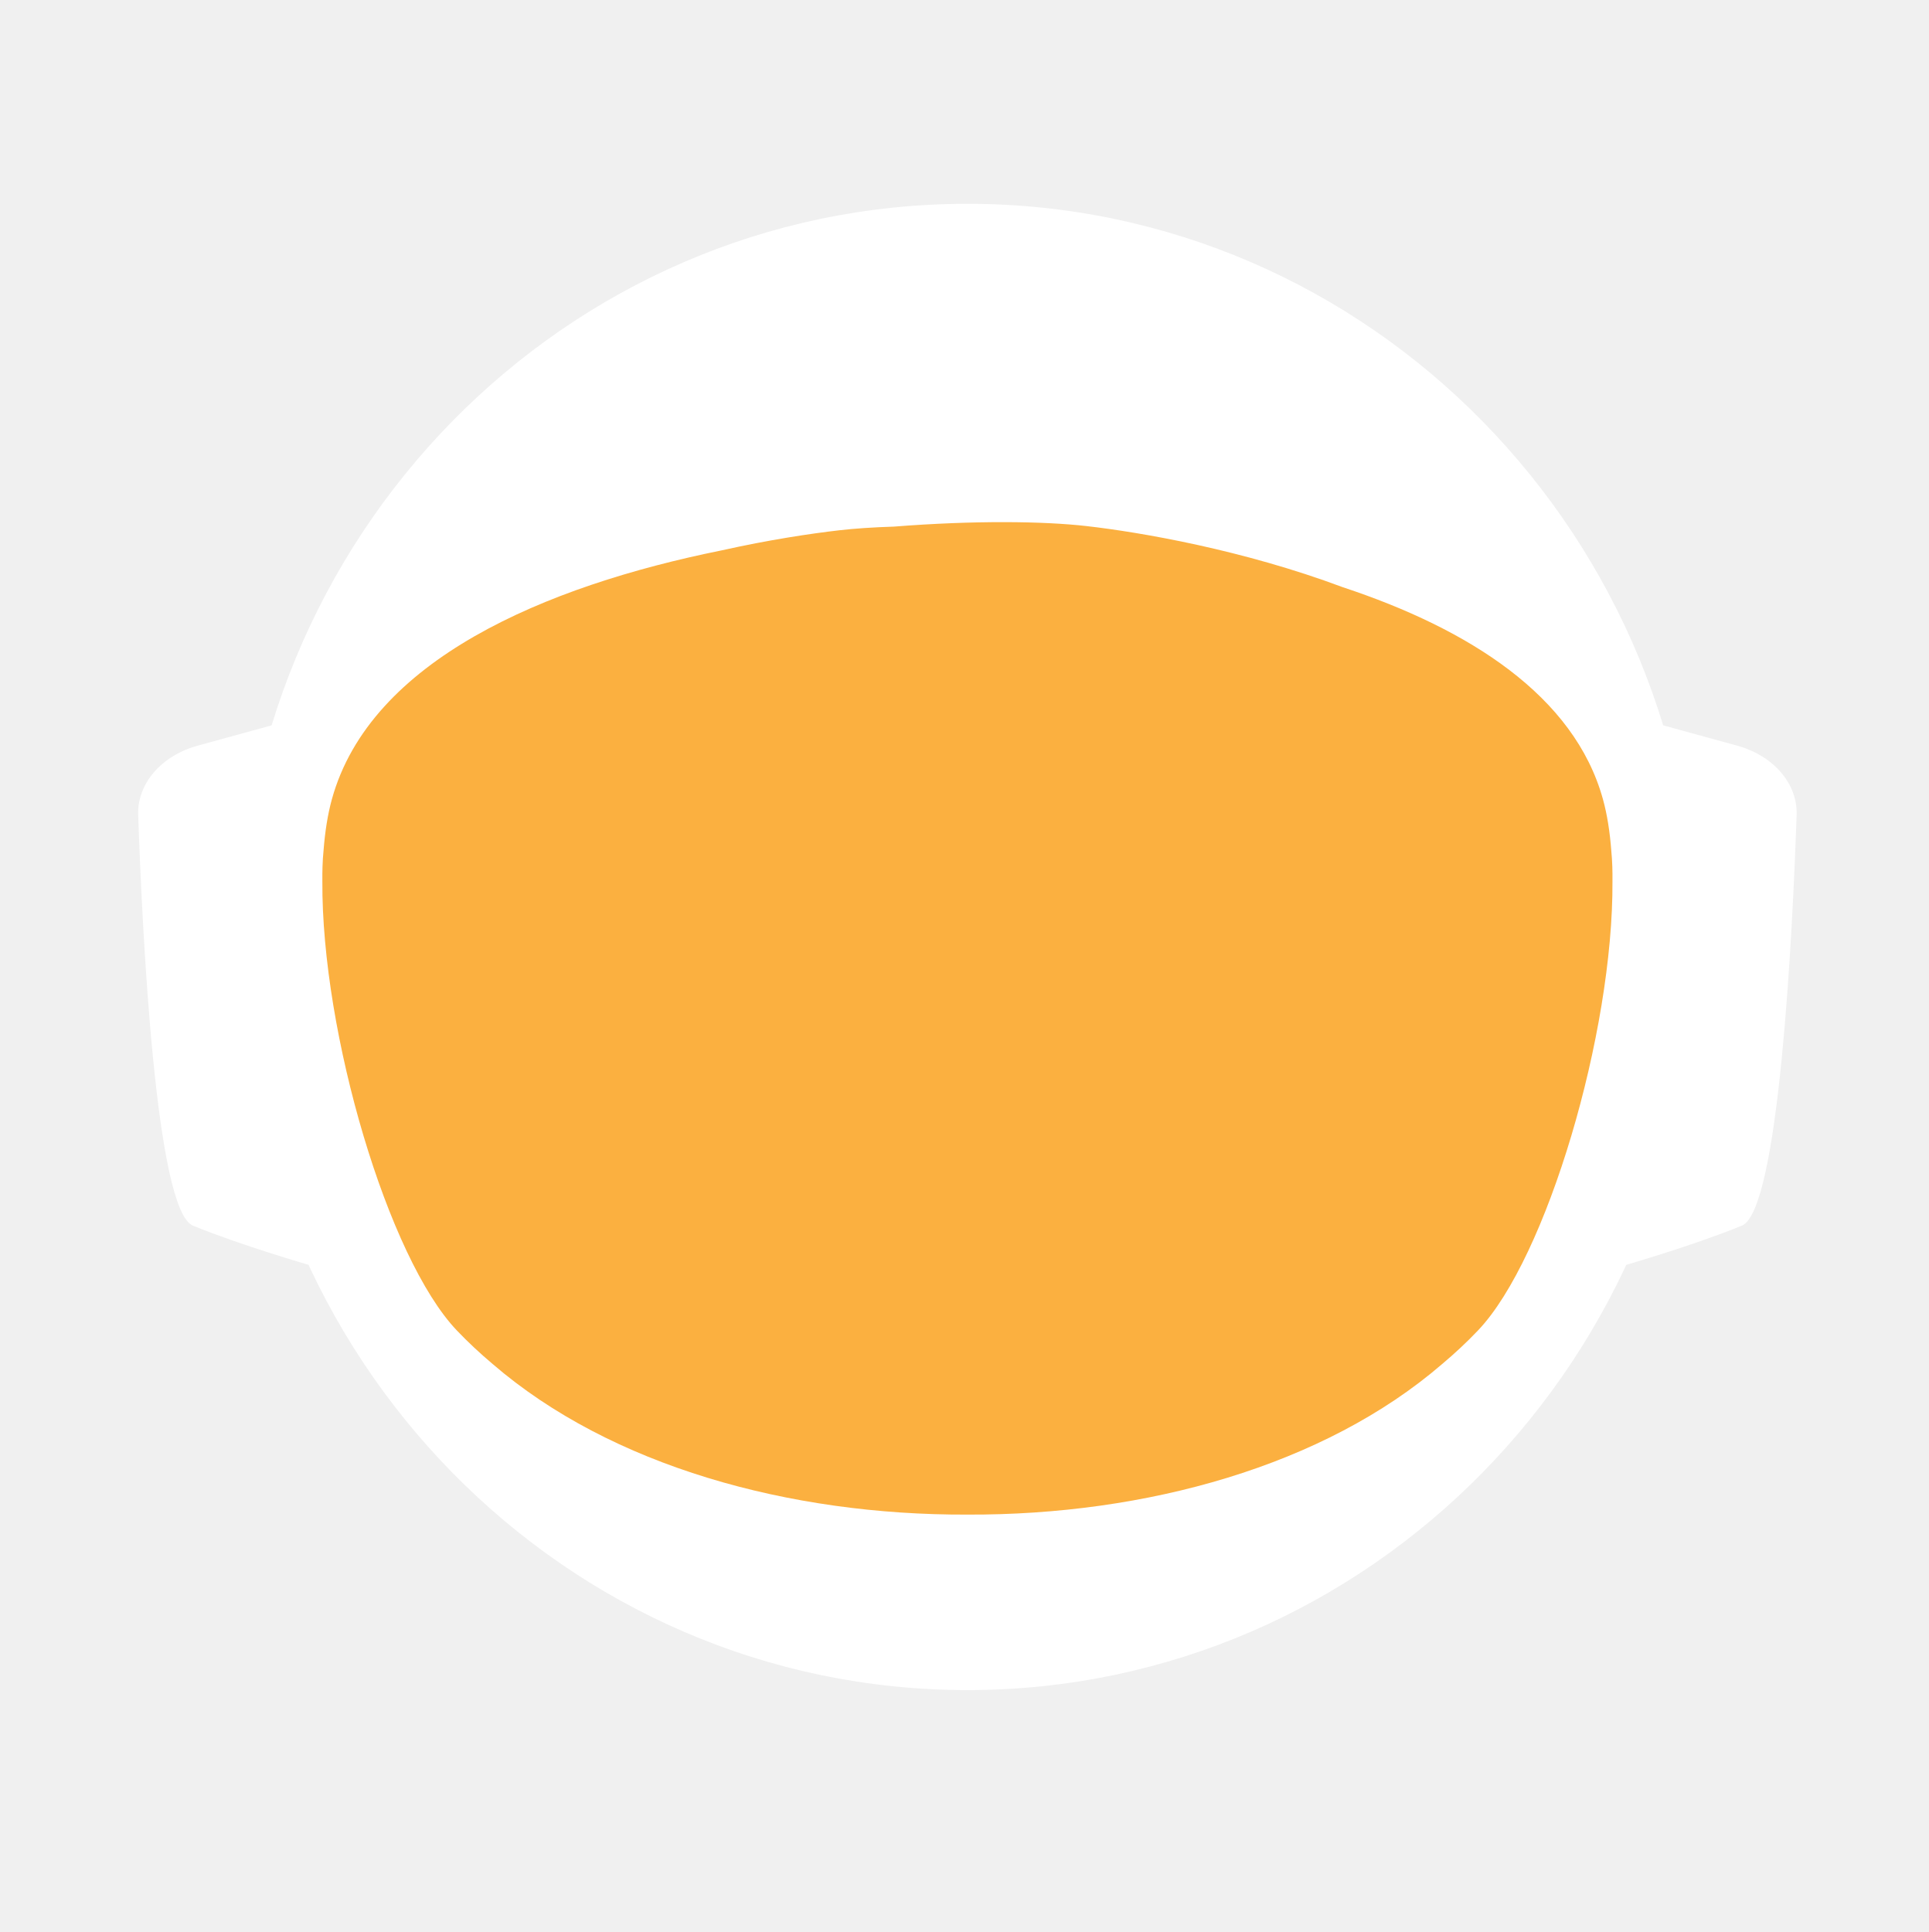
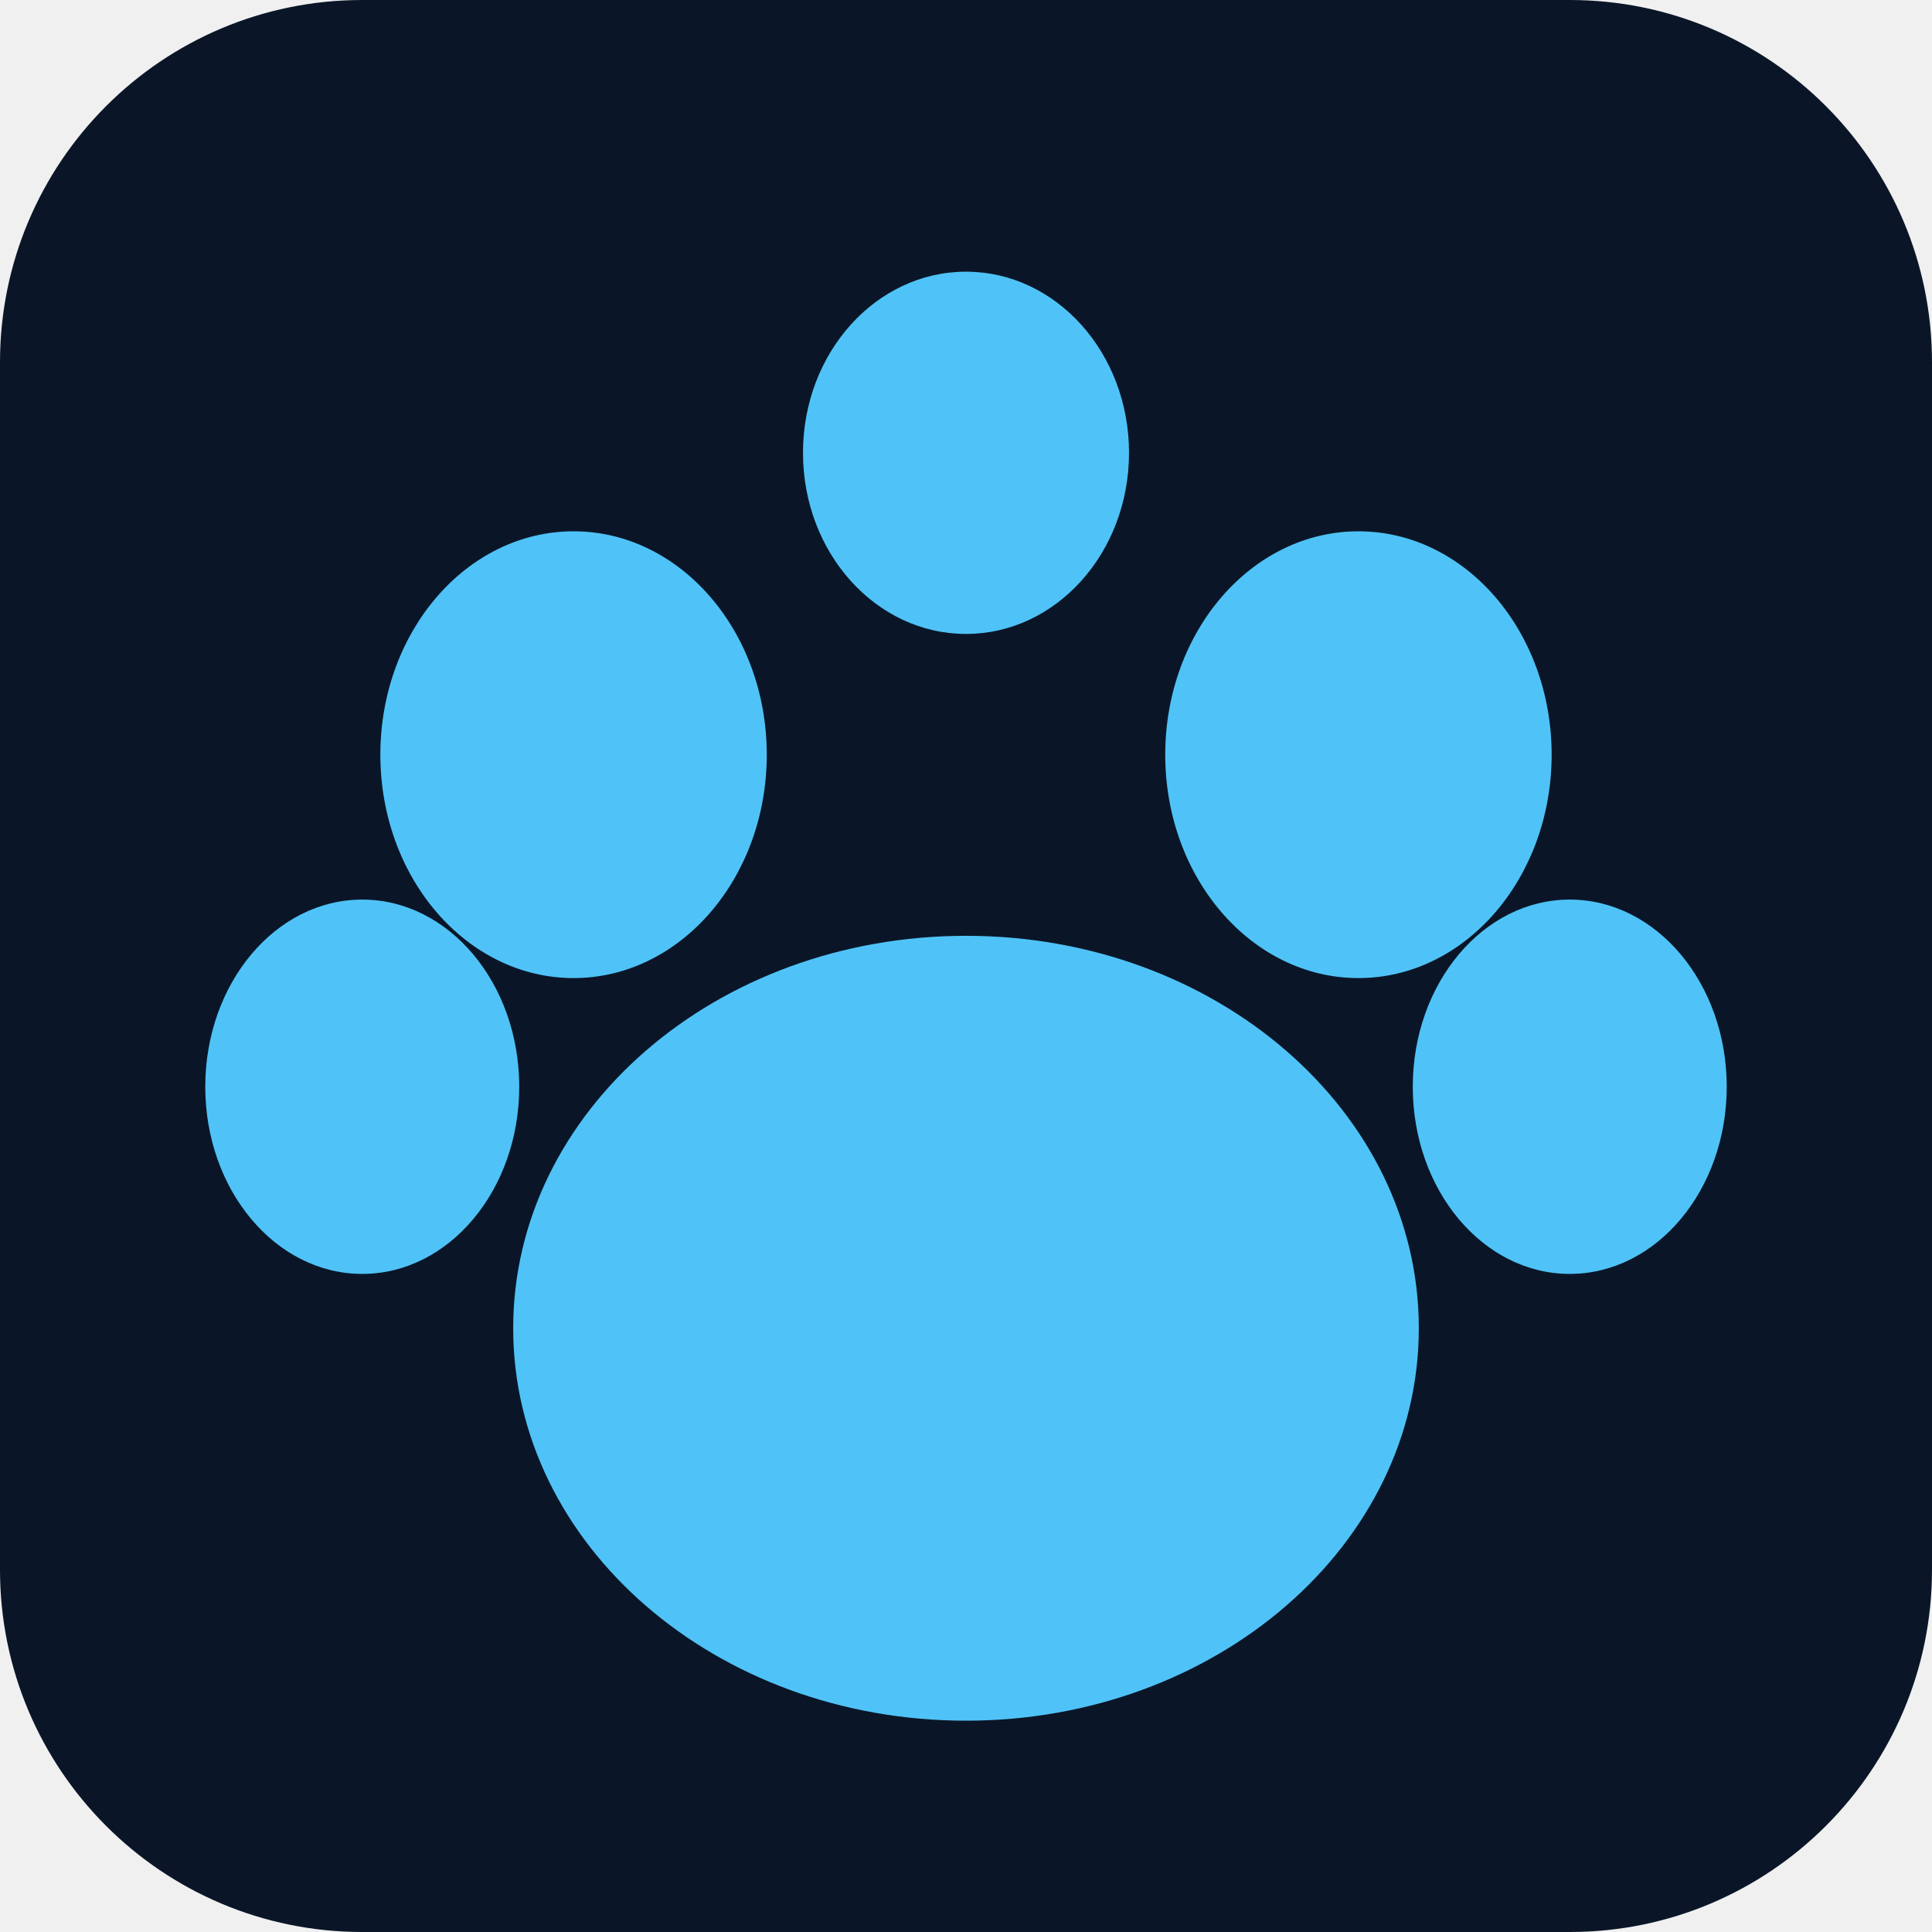
- <svg xmlns="http://www.w3.org/2000/svg" id="_Слой_2" data-name="Слой 2" viewBox="0 0 960.01 961.55">
-   <defs>
-     <style>
-             .cls-1, .cls-2 {
-             fill: #fff;
-             stroke-width: 0px;
-             }
- 
-             .cls-2 {
-             stroke-linecap: round;
-             stroke-width: 0px;
-             
-             }
- 
-             .cls-2, .cls-3 {
-             stroke: #fff;
-             stroke-width: 10px;
-             stroke-miterlimit: 10;
-             }
- 
-             .cls-4 {
-             fill: transparent;
-             stroke: #fff;
-             stroke-width: 0px;
-             }
- 
-             .cls-3 {
-             fill: #FBB040;
- 
-             stroke-width: 0px;
-             }
-         </style>
-     <linearGradient id="animated_gradient" x1="0%" y1="0%" x2="100%" y2="100%" gradientUnits="userSpaceOnUse">
-       <stop offset="100%" stop-color="#427fc1">
-         <animate attributeName="stop-color" values="#427fc1;#00bcd4;#8bc34a;#ffc107;#3f51b5;#9e9e9e;#427fc1" dur="10s" repeatCount="indefinite" />
-       </stop>
-     </linearGradient>
-   </defs>
-   <g id="_Слой_6" data-name="Слой 6">
-     <g>
-       <path class="cls-4" d="M960.01,480c0,9.16-.26,18.26-.77,27.29-.01.12-.02.25-.02.38-.04.67-.08,1.35-.13,2.03-.05.94-.11,1.88-.18,2.82-.05.88-.12,1.76-.18,2.64-.19,2.82-.42,5.62-.68,8.42-.29,3.3-.62,6.59-.99,9.87-.11,1.07-.23,2.14-.37,3.2-.34,2.96-.71,5.92-1.12,8.86-.39,2.88-.8,5.75-1.26,8.61-.12.78-.24,1.56-.37,2.34-.21,1.35-.44,2.69-.66,4.04-.45,2.69-.92,5.37-1.43,8.04-.44,2.38-.9,4.75-1.39,7.11-.01.08-.03.15-.04.23-.16.8-.33,1.6-.49,2.4-.17.8-.34,1.6-.51,2.39-.01.05-.02.1-.03.15-.63,2.94-1.27,5.87-1.96,8.79-.73,3.15-1.51,6.28-2.31,9.4-.28,1.12-.57,2.23-.86,3.34-.19.75-.39,1.51-.6,2.26-.2.75-.41,1.49-.61,2.24-.18.65-.36,1.31-.54,1.97-.18.65-.36,1.3-.55,1.96-.02.09-.05.18-.07.26-.44,1.58-.9,3.15-1.37,4.72,0,.01,0,.02,0,.03l-.66,2.22c-.22.74-.44,1.48-.67,2.22-.5,1.66-1.01,3.31-1.54,4.96-.24.75-.48,1.49-.72,2.24-.18.55-.35,1.09-.53,1.64-.48,1.46-.96,2.93-1.45,4.39-.49,1.46-.99,2.92-1.5,4.38-.51,1.45-1.02,2.91-1.54,4.35-.52,1.45-1.05,2.89-1.58,4.33-.53,1.45-1.07,2.88-1.61,4.31h-.01c-1.09,2.88-2.21,5.74-3.36,8.58-.58,1.42-1.16,2.83-1.74,4.24-.12.3-.25.58-.37.88-.36.87-.73,1.73-1.09,2.6-.11.25-.21.51-.32.76-.35.83-.71,1.65-1.07,2.47-.25.59-.5,1.17-.75,1.76-.61,1.4-1.23,2.79-1.86,4.18-.26.58-.53,1.17-.79,1.76-.49,1.11-1,2.22-1.52,3.32-.5,1.08-1.01,2.16-1.52,3.24-.05.1-.1.2-.14.3-1.27,2.7-2.57,5.38-3.89,8.04-.04.07-.07.14-.1.21-.12.24-.24.48-.36.72-.93,1.87-1.87,3.73-2.83,5.58-.26.51-.52,1.01-.78,1.52-.07.13-.14.26-.2.39-1.29,2.48-2.61,4.95-3.94,7.4-.05.09-.1.18-.14.27-.23.41-.46.83-.68,1.24-1.13,2.06-2.27,4.1-3.42,6.14-.12.22-.24.44-.37.65-.48.84-.96,1.68-1.45,2.51-.26.45-.52.9-.78,1.35-.38.66-.76,1.31-1.15,1.97-.38.65-.77,1.3-1.16,1.96-.77,1.3-1.55,2.6-2.34,3.89-.39.65-.78,1.3-1.18,1.94-.39.65-.79,1.29-1.2,1.94-.38.62-.77,1.23-1.16,1.85-.37.59-.73,1.19-1.11,1.78-.85,1.35-1.71,2.7-2.58,4.04-.02.03-.04.06-.06.09-.47.73-.94,1.46-1.43,2.18-.33.51-.66,1.02-1,1.53-.82,1.25-1.65,2.49-2.49,3.73-.5.75-1,1.49-1.51,2.22-.36.53-.72,1.06-1.08,1.58-.35.52-.71,1.04-1.08,1.56-1.35,1.97-2.73,3.92-4.12,5.86-7.16,10.01-14.7,19.73-22.61,29.14-2.33,2.8-4.71,5.57-7.12,8.31h0c-5.02,5.73-10.18,11.33-15.47,16.8-4.22,4.38-8.53,8.67-12.91,12.89-1.08,1.04-2.17,2.07-3.26,3.09-.8.76-1.61,1.52-2.42,2.27-2.1,1.97-4.23,3.91-6.37,5.81-1.01.92-2.04,1.83-3.07,2.74-2.05,1.81-4.12,3.6-6.21,5.38-1.04.89-2.09,1.77-3.14,2.65-2.1,1.76-4.21,3.5-6.34,5.23-1.07.86-2.14,1.71-3.21,2.57-39.01,31-82.97,56.06-130.48,73.81-.05.02-.1.04-.15.06-8.64,3.22-17.4,6.21-26.27,8.94-8.04,2.48-16.17,4.75-24.38,6.8-37.5,9.41-76.74,14.4-117.15,14.4s-79.63-4.99-117.12-14.4c-4.75-1.19-9.48-2.45-14.17-3.78-12.3-3.49-24.39-7.45-36.26-11.87-.11-.04-.22-.09-.33-.13-65.29-24.37-123.84-62.55-172.11-110.99-.83-.83-1.66-1.67-2.47-2.51-1.97-1.99-3.9-3.99-5.81-6.01-6.78-7.14-13.34-14.5-19.66-22.05-22.96-27.36-42.91-57.32-59.37-89.36-.1-.17-.19-.34-.27-.52-.69-1.36-1.38-2.72-2.06-4.08-2.3-4.6-4.53-9.25-6.69-13.94-2.15-4.69-4.24-9.42-6.25-14.19-1.31-3.12-2.59-6.26-3.84-9.41-.62-1.56-1.23-3.13-1.84-4.71-.12-.28-.23-.57-.33-.86-.55-1.43-1.09-2.87-1.62-4.31-.6-1.61-1.19-3.23-1.77-4.85-.03-.06-.05-.12-.07-.19-.56-1.58-1.12-3.17-1.67-4.75-.57-1.64-1.13-3.28-1.68-4.92h0c-1.1-3.31-2.16-6.62-3.2-9.95-2.04-6.61-3.95-13.29-5.72-20.02-.01-.04-.03-.09-.03-.13-2.64-10.06-4.96-20.24-6.95-30.55l-.06-.33c-.33-1.73-.66-3.47-.97-5.21-.32-1.75-.62-3.49-.92-5.24-.29-1.75-.58-3.5-.86-5.26-.27-1.75-.54-3.51-.8-5.27-.03-.18-.06-.35-.08-.53-.23-1.59-.45-3.18-.67-4.77-.19-1.42-.37-2.84-.55-4.27-.05-.35-.09-.69-.13-1.04-.66-5.32-1.23-10.67-1.72-16.05-.16-1.79-.31-3.58-.45-5.38-.07-.76-.12-1.52-.17-2.28-.18-2.44-.34-4.89-.49-7.34-.03-.51-.07-1.01-.09-1.51-.09-1.7-.17-3.41-.25-5.12-.24-5.44-.4-10.9-.46-16.39-.02-1.83-.03-3.66-.03-5.49,0-6.21.12-12.4.35-18.55.08-2.02.17-4.03.27-6.04,0-.07,0-.14.01-.21.1-2.01.22-4.02.34-6.02.26-4.08.57-8.14.93-12.19.9-10.09,2.1-20.08,3.61-29.98,3.95-25.85,9.96-51.03,17.85-75.35,1.83-5.61,3.75-11.17,5.76-16.68,1.35-3.68,2.74-7.33,4.17-10.96.71-1.82,1.44-3.63,2.18-5.44,2.95-7.22,6.08-14.35,9.36-21.39,4.11-8.8,8.48-17.46,13.1-25.96,1.88-3.46,3.79-6.89,5.76-10.29.84-1.47,1.7-2.93,2.56-4.39.11-.2.23-.41.35-.61.93-1.56,1.86-3.11,2.79-4.65.06-.11.12-.21.19-.31.83-1.36,1.66-2.71,2.5-4.06.29-.49.59-.97.91-1.45,2.91-4.66,5.91-9.26,8.98-13.81,0,0,.01-.02.02-.03,3.23-4.78,6.55-9.49,9.94-14.15,1.13-1.55,2.28-3.1,3.43-4.64,1.15-1.54,2.31-3.07,3.48-4.6C186.58,73.83,324.67.05,480,.05c128.41,0,245.04,50.41,331.18,132.53,4.17,3.98,8.26,8.02,12.29,12.15,1.34,1.37,2.67,2.75,4,4.14.06.05.1.1.14.14,1.27,1.34,2.54,2.69,3.8,4.05,1.31,1.4,2.61,2.82,3.9,4.24,1.29,1.41,2.57,2.83,3.83,4.26.17.18.33.36.49.55,1.01,1.14,2.02,2.29,3.02,3.44.55.63,1.1,1.28,1.65,1.92,2.04,2.38,4.06,4.77,6.05,7.19.03.02.05.05.08.08.99,1.21,1.99,2.43,2.98,3.66.27.33.55.67.81,1.01,1.15,1.42,2.28,2.85,3.41,4.28.8,1.02,1.6,2.05,2.4,3.08.09.11.17.22.25.33.62.79,1.23,1.59,1.84,2.39.74.98,1.48,1.96,2.22,2.95.65.86,1.29,1.72,1.93,2.59.12.15.23.31.35.47.65.89,1.3,1.78,1.95,2.67,1.6,2.19,3.17,4.4,4.72,6.62.49.7.98,1.4,1.47,2.1.13.19.26.38.39.56.97,1.4,1.93,2.8,2.88,4.21,1.21,1.78,2.4,3.57,3.57,5.37.94,1.42,1.87,2.85,2.79,4.29,1.04,1.62,2.07,3.25,3.09,4.88,2.04,3.27,4.05,6.57,6.01,9.9.98,1.66,1.95,3.33,2.92,5.01.96,1.66,1.91,3.34,2.85,5.02t.01.02c.89,1.6,1.78,3.21,2.66,4.82.15.26.29.53.42.79.73,1.34,1.45,2.68,2.16,4.03.16.28.31.56.45.84.88,1.67,1.75,3.34,2.61,5.02.86,1.67,1.7,3.36,2.54,5.05.25.5.49,1,.74,1.5.62,1.24,1.22,2.48,1.82,3.73.82,1.7,1.63,3.41,2.44,5.13.05.09.09.19.13.28.39.86.79,1.71,1.18,2.57.4.85.79,1.71,1.18,2.58.29.64.57,1.28.85,1.92.5,1.11.99,2.21,1.48,3.32.01.03.03.06.04.09.78,1.78,1.55,3.56,2.31,5.35.76,1.8,1.51,3.61,2.25,5.41.73,1.81,1.46,3.61,2.18,5.43h0c.71,1.82,1.42,3.64,2.11,5.46.63,1.66,1.25,3.32,1.86,4.98.23.62.46,1.24.68,1.86.37,1.01.74,2.02,1.09,3.04.21.58.41,1.15.61,1.73.2.56.39,1.12.59,1.68.16.48.33.95.49,1.43.22.63.43,1.25.64,1.88.53,1.56,1.05,3.13,1.56,4.7.24.72.47,1.43.7,2.15l.06.18c.36,1.13.72,2.27,1.08,3.41.14.43.27.86.4,1.29.2.66.41,1.31.61,1.97.08.28.17.55.25.83.21.69.42,1.38.62,2.07.04.13.08.27.12.4.19.64.38,1.28.57,1.93.17.57.34,1.14.5,1.72l.54,1.89c.25.89.5,1.78.75,2.68.26.91.51,1.82.76,2.74.03.14.07.27.11.4.36,1.31.71,2.63,1.04,3.95.19.67.36,1.34.53,2.02.78,3.03,1.52,6.09,2.24,9.15.15.64.31,1.28.46,1.92.04.17.07.33.11.49.17.73.34,1.46.5,2.19.07.33.15.67.22,1,.58,2.53,1.12,5.08,1.64,7.63.26,1.26.52,2.52.76,3.79.16.82.32,1.65.48,2.47.02.07.03.15.04.22.13.65.25,1.31.38,1.97.11.62.23,1.24.34,1.86.22,1.14.42,2.29.62,3.43.18.99.35,1.97.51,2.96.18,1.07.36,2.13.52,3.2.15.83.28,1.67.4,2.5.08.48.16.97.23,1.46.02.13.04.25.05.37.15.97.3,1.95.44,2.93.15.98.29,1.96.42,2.94.13.94.25,1.89.38,2.83.24,1.8.48,3.61.7,5.42.15,1.25.31,2.5.45,3.76.08.7.16,1.41.24,2.11.03.33.07.66.1,1,.15,1.27.28,2.54.4,3.81.05.53.1,1.06.15,1.59.09.9.18,1.81.26,2.72.02.19.03.39.05.59.16,1.72.3,3.45.43,5.17.02.22.04.44.05.66,0,.11.02.21.02.31.11,1.48.22,2.96.32,4.45,0,.13.02.27.03.4.01.22.03.45.04.67.1,1.55.2,3.1.28,4.65,0,.1.01.2.02.3.05.81.08,1.63.12,2.44.04.77.08,1.53.12,2.3.13,2.76.22,5.52.3,8.29.02.53.04,1.07.04,1.61.02.94.04,1.87.06,2.81.02.93.04,1.87.05,2.81v.25c0,1.03.03,2.05.03,3.08.02,1.03.02,2.06.02,3.09Z" />
-       <g>
-         <path id="_ухо" data-name="ухо" class="cls-4" d="M194.68,355.85l-39.26,10.79c-15.37,4.22-25.55,16.06-25.09,29.21,1.71,49.79,7.38,166.77,23.08,173.21,19.97,8.19,48.94,16.58,48.94,16.58l-7.66-229.78Z" />
-         <path id="_ухо-2" data-name="ухо" class="cls-4" d="M765.33,355.85l39.26,10.79c15.37,4.22,25.55,16.06,25.09,29.21-1.71,49.79-7.38,166.77-23.08,173.21-19.97,8.19-48.94,16.58-48.94,16.58l7.66-229.78Z" />
-       </g>
-       <path class="cls-4" d="M838.95,789.8c-2.27,2.8-4.59,5.57-6.94,8.31h0c-3.49,4.08-7.04,8.09-10.67,12.04-1.93,2.12-3.89,4.23-5.87,6.31-46.79,49.23-103.8,88.2-167.52,113.3l-.15.06c-.73.29-1.47.57-2.2.86-.06.02-.13.04-.2.07-14.7,5.69-29.76,10.64-45.13,14.81-38.38,10.44-78.69,15.99-120.27,15.99s-81.9-5.55-120.28-15.99c-15.32-4.16-30.32-9.1-44.97-14.76-.13-.05-.24-.1-.36-.14-.65-.24-1.3-.49-1.94-.75-.01-.01-.03-.01-.04-.01-.1-.04-.19-.08-.29-.12-61.77-24.33-117.26-61.69-163.22-108.81-.19-.19-.39-.39-.58-.59-2.32-2.38-4.6-4.79-6.87-7.22-.4-.43-.81-.87-1.21-1.3-6.61-7.14-13.01-14.5-19.18-22.05,0-.3.01-.61.03-.92,2.72-51.31,98.65-95.57,148.26-115.08h.01c17.38-6.85,29.08-10.65,29.08-10.65h363.13s11.7,3.8,29.08,10.65h.01c49.61,19.51,145.54,63.77,148.26,115.08.02.31.03.61.03.91Z" />
-       <ellipse id="_голова" data-name="голова" class="cls-4" cx="480.01" cy="451.53" rx="303.07" ry="309.17" />
-       <ellipse id="_контур_голова" data-name="контур голова" class="cls-4" cx="480.01" cy="451.53" rx="303.07" ry="309.17" />
-       <path class="cls-4" d="M960,478.46v1.54c0,1.73-.01,3.45-.03,5.18-.02,2.42-.07,4.84-.14,7.25-.01.94-.04,1.87-.07,2.81-.01.44-.03.88-.05,1.32-.03,1.23-.08,2.45-.14,3.67-.01.4-.02.8-.05,1.19-.05,1.28-.11,2.55-.18,3.83-.03.68-.07,1.36-.1,2.04-.01.12-.02.25-.02.38-.04.67-.08,1.35-.13,2.03-.05.94-.11,1.88-.18,2.82-.05.88-.12,1.76-.18,2.64-.03.47-.07.94-.11,1.41-.09,1.24-.19,2.48-.29,3.72-.05.63-.1,1.26-.16,1.89-.04.47-.08.94-.12,1.4-.04.47-.09.94-.14,1.4-.05.6-.1,1.2-.17,1.8-.11,1.18-.22,2.35-.35,3.52-.05.5-.1.99-.16,1.49-.06.55-.11,1.11-.17,1.66-.07.56-.13,1.11-.2,1.66-.05.51-.11,1.02-.17,1.54-.12,1.05-.25,2.09-.39,3.14-.11.95-.23,1.91-.35,2.86-.12.95-.25,1.91-.38,2.86s-.26,1.9-.4,2.85c-.14.95-.28,1.9-.42,2.85-.14.97-.29,1.94-.44,2.91-.12.78-.24,1.56-.37,2.34-.21,1.35-.44,2.69-.66,4.04-.45,2.68-.93,5.36-1.43,8.04-.25,1.33-.51,2.67-.77,4-.21,1.12-.44,2.23-.66,3.34-.16.8-.33,1.6-.49,2.4-.17.8-.34,1.6-.51,2.39-.29,1.38-.59,2.77-.9,4.15-.23,1.03-.47,2.07-.71,3.1-.12.56-.25,1.13-.38,1.69-.14.56-.27,1.13-.41,1.69-.29,1.23-.58,2.47-.89,3.69,0,.02-.01.05-.02.07-.05.24-.11.48-.17.71-.26,1.07-.53,2.14-.81,3.21-.03.12-.06.25-.1.37-.24,1.01-.5,2-.77,3-.19.75-.39,1.51-.6,2.26-.2.75-.41,1.49-.61,2.24-.18.65-.36,1.31-.54,1.97-.18.65-.36,1.3-.55,1.96-.15.57-.32,1.15-.49,1.72-.31,1.1-.63,2.2-.96,3.3l-.66,2.22c-.22.74-.44,1.48-.67,2.22-.38,1.27-.77,2.54-1.18,3.8-.52,1.68-1.06,3.36-1.61,5.04-.48,1.46-.96,2.93-1.45,4.39-.49,1.46-.99,2.91-1.5,4.37h0c-.51,1.46-1.02,2.92-1.54,4.36-.52,1.45-1.05,2.89-1.58,4.33-.53,1.45-1.07,2.88-1.61,4.31h-.01c-1.1,2.88-2.22,5.73-3.36,8.57h0c-.58,1.43-1.16,2.84-1.74,4.25-.59,1.42-1.18,2.83-1.78,4.23-.6,1.41-1.21,2.82-1.82,4.22h0c-.61,1.41-1.23,2.8-1.86,4.19-.26.58-.53,1.17-.79,1.76-.27.59-.54,1.18-.81,1.76-.23.52-.47,1.04-.71,1.56-.5,1.08-1.01,2.16-1.52,3.24-.19.41-.39.82-.59,1.23-.49,1.04-.99,2.07-1.49,3.1-.53,1.11-1.07,2.21-1.61,3.31-.11.24-.22.47-.35.7-.03.07-.06.14-.1.21-.62,1.26-1.25,2.51-1.89,3.76-.69,1.36-1.38,2.71-2.08,4.06-1.41,2.7-2.84,5.39-4.29,8.06-.73,1.33-1.46,2.66-2.2,3.99-1.47,2.65-2.98,5.29-4.5,7.91-.38.66-.76,1.31-1.15,1.97-.38.65-.77,1.3-1.16,1.96-.77,1.3-1.55,2.6-2.34,3.89-.39.65-.78,1.3-1.18,1.94-.39.65-.79,1.29-1.2,1.94-.6.97-1.21,1.94-1.82,2.9-.15.25-.29.49-.45.73-.15.25-.31.49-.47.73-.33.51-.65,1.02-.98,1.53-.32.52-.65,1.02-.98,1.53-.05.08-.1.17-.15.25-.02.03-.04.06-.06.09-.07.11-.15.22-.23.33-.4.62-.8,1.23-1.2,1.85-.33.51-.66,1.02-1,1.53-.82,1.25-1.65,2.49-2.49,3.73-.5.75-1,1.49-1.51,2.22-.36.53-.72,1.06-1.08,1.58-.35.52-.71,1.04-1.08,1.56-.67.99-1.36,1.97-2.05,2.95-.69.98-1.38,1.96-2.08,2.94-7.15,10.01-14.69,19.73-22.61,29.14-2.33,2.8-4.7,5.57-7.11,8.31h0c-5.02,5.72-10.17,11.32-15.45,16.79-1.98,2.05-3.97,4.07-5.98,6.08-2.29,2.29-4.61,4.56-6.95,6.79-1.08,1.04-2.17,2.07-3.26,3.09-.8.76-1.61,1.52-2.42,2.27-2.1,1.97-4.23,3.91-6.37,5.81-1.01.92-2.04,1.83-3.07,2.74-2.05,1.82-4.12,3.62-6.21,5.38-1.04.89-2.09,1.77-3.14,2.65-2.1,1.78-4.21,3.52-6.34,5.23-1.07.86-2.14,1.71-3.21,2.57-2.44,1.94-4.9,3.86-7.37,5.74-37.8,28.9-80.01,52.28-125.46,68.99-.06.02-.13.04-.2.07-7.86,2.88-15.82,5.57-23.87,8.05-7.99,2.46-16.07,4.72-24.23,6.76-37.54,9.43-76.83,14.44-117.3,14.44s-79.74-5.01-117.28-14.44c-4.7-1.17-9.37-2.42-14.01-3.74-11.63-3.3-23.07-7.02-34.32-11.16-63.91-23.48-121.44-60.18-169.28-106.79-1.72-1.67-3.42-3.35-5.11-5.05-.83-.84-1.66-1.68-2.48-2.52-1.96-1.98-3.88-3.99-5.8-6-6.77-7.14-13.33-14.5-19.66-22.05-4.28-5.1-8.45-10.3-12.51-15.59-1.36-1.76-2.7-3.53-4.03-5.31-.08-.1-.15-.2-.22-.3-.1-.14-.21-.28-.31-.42-.62-.83-1.25-1.65-1.86-2.48-.4-.55-.8-1.1-1.2-1.65-.14-.2-.29-.4-.43-.6-.04-.06-.09-.12-.13-.17-.12-.16-.24-.33-.35-.49-2.49-3.43-4.93-6.89-7.32-10.38,0,0,0-.01,0-.01-1.66-2.43-3.31-4.87-4.92-7.33-.43-.63-.84-1.26-1.23-1.89-5.28-8.07-10.3-16.3-15.07-24.69-.05-.09-.1-.19-.15-.28-.79-1.4-1.58-2.79-2.36-4.2-.11-.19-.21-.39-.31-.58-.16-.29-.32-.57-.47-.85-.12-.22-.24-.44-.36-.66-.23-.41-.45-.81-.67-1.21-.22-.4-.44-.8-.66-1.21-.47-.87-.93-1.74-1.4-2.62-.13-.25-.27-.51-.41-.76-.2-.38-.4-.76-.61-1.15-.78-1.47-1.55-2.95-2.31-4.43-.02-.04-.05-.08-.06-.13-.1-.17-.19-.34-.27-.52-.69-1.36-1.38-2.72-2.06-4.08-1.15-2.3-2.28-4.61-3.4-6.94-1.12-2.32-2.22-4.66-3.29-7-.54-1.17-1.08-2.34-1.6-3.52-.43-.96-.85-1.91-1.28-2.86-.39-.87-.77-1.74-1.15-2.62-.11-.24-.21-.47-.31-.71-.64-1.49-1.28-2.98-1.91-4.48-1.32-3.12-2.6-6.26-3.84-9.41-.08-.19-.15-.38-.23-.58-.54-1.37-1.08-2.75-1.61-4.13-.12-.28-.23-.57-.33-.86-.55-1.43-1.09-2.87-1.62-4.31-.6-1.61-1.19-3.23-1.77-4.85-.03-.06-.05-.12-.07-.19-.56-1.58-1.12-3.17-1.67-4.75-.57-1.64-1.13-3.28-1.68-4.92h0c-.55-1.66-1.09-3.31-1.63-4.97-.53-1.66-1.05-3.32-1.57-4.98-.51-1.66-1.02-3.33-1.52-5-.5-1.68-.99-3.35-1.47-5.03-.47-1.65-.92-3.3-1.38-4.95,0-.01-.01-.02-.01-.03-.02-.05-.03-.1-.05-.16-.44-1.61-.87-3.23-1.29-4.85-.01-.04-.03-.09-.03-.13-.01-.02-.02-.03-.02-.05-.66-2.5-1.3-5-1.9-7.52-.21-.83-.41-1.66-.61-2.49-.02-.07-.04-.14-.06-.22-.38-1.63-.76-3.26-1.13-4.9-.02-.05-.03-.11-.04-.16-.28-1.22-.55-2.45-.81-3.67-.12-.5-.22-.99-.33-1.49-.09-.42-.18-.84-.27-1.26-.05-.24-.1-.49-.15-.73-.05-.23-.1-.46-.14-.69-.1-.48-.21-.96-.3-1.44-.08-.36-.16-.71-.23-1.06l-.18-.9c-.27-1.32-.53-2.64-.78-3.97l-.06-.33c-.29-1.45-.56-2.9-.82-4.35-.05-.29-.11-.57-.15-.86-.1-.52-.2-1.05-.29-1.57-.06-.35-.13-.7-.18-1.05-.08-.42-.15-.83-.22-1.24-.08-.46-.16-.92-.23-1.38-.13-.75-.26-1.51-.38-2.26-.05-.25-.09-.5-.12-.75l-.36-2.25c-.07-.42-.14-.83-.2-1.25-.14-.91-.28-1.83-.42-2.74-.06-.42-.13-.85-.18-1.28-.03-.18-.06-.35-.08-.53-.23-1.59-.45-3.18-.67-4.77-.19-1.42-.37-2.84-.55-4.27-.05-.35-.09-.69-.13-1.04-.16-1.33-.32-2.66-.48-4-.07-.5-.13-1-.18-1.5-.19-1.73-.38-3.45-.55-5.18-.04-.42-.09-.84-.12-1.26-.02-.11-.03-.22-.03-.34-.11-1.02-.21-2.04-.3-3.06-.02-.24-.04-.47-.06-.71-.09-.96-.18-1.94-.25-2.91-.05-.5-.09-.99-.13-1.49-.03-.33-.05-.65-.07-.98-.07-.76-.12-1.52-.17-2.28-.09-1.22-.18-2.44-.26-3.67-.01-.16-.02-.32-.03-.48h0c-.07-1.07-.14-2.13-.2-3.19-.03-.51-.07-1.01-.09-1.51-.03-.5-.06-1-.08-1.51-.07-1.2-.13-2.4-.17-3.61-.01-.21-.02-.43-.03-.64-.07-1.39-.12-2.78-.17-4.17-.02-.38-.03-.77-.04-1.16-.02-.72-.05-1.44-.06-2.17,0-.17,0-.34,0-.51,0-.05,0-.11-.01-.16-.03-.94-.05-1.87-.07-2.81,0-.22-.01-.44-.01-.66-.01-.33-.01-.66-.02-.99-.03-1.04-.04-2.08-.04-3.12-.01-.17-.01-.34-.01-.51-.02-1.66-.03-3.32-.03-4.98,0-1.55.01-3.1.03-4.65,0-.51,0-1.01.01-1.52v-.25c.03-1.88.06-3.75.11-5.62.01-.6.03-1.2.05-1.79.03-1.26.07-2.51.12-3.76.01-.32.02-.64.04-.96.02-.61.04-1.22.07-1.83.04-1.04.09-2.08.14-3.11.02-.37.03-.73.06-1.1,0-.07,0-.14.01-.21.02-.63.05-1.26.09-1.88.02-.38.04-.76.07-1.13.02-.41.04-.82.07-1.23.03-.6.07-1.19.11-1.78.03-.5.06-.99.09-1.48.08-1.17.16-2.33.25-3.49.04-.56.08-1.11.12-1.67.11-1.36.22-2.73.34-4.09.04-.49.08-.98.13-1.46.02-.29.04-.58.07-.87.08-.91.17-1.82.26-2.72.01-.06.01-.13.02-.19.1-1,.2-1.99.3-2.99.02-.2.04-.39.06-.59.02-.18.04-.35.06-.53.11-1.14.23-2.27.37-3.42.02-.26.05-.53.08-.79.11-.92.22-1.83.33-2.74.02-.16.04-.32.06-.47.26-2.17.54-4.34.83-6.5.05-.37.1-.74.15-1.12.06-.39.1-.79.16-1.18.1-.72.2-1.43.31-2.15.18-1.24.36-2.48.55-3.72.01-.12.03-.24.05-.37.14-.95.3-1.9.45-2.84.11-.71.23-1.42.34-2.12.04-.24.08-.48.12-.72.13-.77.26-1.55.4-2.33.04-.25.09-.49.13-.74.05-.32.11-.63.16-.95.11-.63.22-1.27.33-1.9.34-1.93.7-3.86,1.07-5.78.01-.07.02-.15.04-.22.32-1.65.64-3.3.98-4.94.08-.44.17-.88.26-1.32.37-1.79.75-3.57,1.14-5.35.39-1.83.8-3.65,1.22-5.47.04-.16.07-.32.11-.49.21-.91.42-1.81.65-2.71.22-.98.46-1.96.7-2.94.14-.59.29-1.18.44-1.76.29-1.22.6-2.44.91-3.66.03-.11.06-.23.09-.34.98-3.84,2.02-7.65,3.1-11.45.26-.93.53-1.85.8-2.77.04-.14.08-.28.12-.41.23-.79.46-1.58.69-2.36.04-.13.08-.27.12-.4.16-.55.33-1.1.5-1.65.05-.15.1-.31.14-.47.28-.91.56-1.83.84-2.75.11-.36.22-.73.34-1.09.53-1.69,1.06-3.37,1.61-5.05.6-1.87,1.22-3.73,1.85-5.59.28-.82.56-1.64.85-2.45.06-.21.13-.41.2-.61.22-.65.45-1.29.67-1.93.09-.28.19-.55.29-.83.62-1.76,1.26-3.52,1.9-5.27.67-1.84,1.35-3.67,2.05-5.5h0c.69-1.83,1.4-3.65,2.12-5.46.71-1.82,1.44-3.63,2.18-5.44.73-1.8,1.48-3.6,2.24-5.4h0c.76-1.8,1.53-3.58,2.31-5.36.78-1.78,1.57-3.56,2.37-5.33.8-1.77,1.61-3.54,2.44-5.3.51-1.1,1.03-2.2,1.55-3.29.53-1.1,1.05-2.19,1.58-3.28.53-1.09,1.06-2.18,1.6-3.27.1-.22.21-.43.32-.65.43-.87.86-1.73,1.31-2.6,1.07-2.16,2.18-4.31,3.31-6.44,0-.02,0-.03.01-.04.17-.33.35-.66.52-.99.12-.23.24-.46.37-.69.83-1.58,1.68-3.15,2.53-4.71,1.88-3.46,3.79-6.89,5.76-10.29.84-1.47,1.7-2.93,2.56-4.39.11-.2.23-.41.35-.61.93-1.56,1.86-3.11,2.79-4.65.06-.11.12-.21.19-.31.83-1.36,1.66-2.71,2.5-4.06.29-.49.59-.97.91-1.45,2.17-3.49,4.41-6.96,6.69-10.39.76-1.14,1.52-2.28,2.29-3.42,0,0,.01-.02.02-.03.81-1.2,1.62-2.4,2.45-3.59.26-.38.52-.77.79-1.15.54-.77,1.08-1.54,1.62-2.31.03-.04.06-.09.1-.14,1.64-2.33,3.29-4.66,4.98-6.96,1.13-1.55,2.28-3.1,3.43-4.64,1.15-1.54,2.31-3.07,3.48-4.6,9.59-12.52,19.79-24.55,30.55-36.05,2.3-2.46,4.63-4.9,6.99-7.31h0C223.55,55.49,345.29,0,480,0c122.4,0,234.09,45.81,318.87,121.24,4.17,3.71,8.27,7.49,12.31,11.34,2.09,1.98,4.15,3.98,6.2,6.02,1.02,1,2.04,2.02,3.06,3.05,1.01,1.02,2.02,2.05,3.03,3.08,1.34,1.37,2.67,2.75,4,4.14.06.05.1.1.14.14,1.27,1.34,2.54,2.69,3.8,4.05,1.31,1.4,2.61,2.82,3.9,4.24,1.29,1.41,2.57,2.83,3.83,4.26.17.18.33.36.49.55,1.01,1.14,2.02,2.29,3.02,3.44.55.63,1.1,1.28,1.65,1.92,2.05,2.37,4.06,4.77,6.05,7.19.03.02.05.05.08.08.99,1.21,1.99,2.43,2.98,3.66.27.33.55.67.81,1.01,1.15,1.42,2.28,2.85,3.41,4.28.8,1.02,1.6,2.05,2.4,3.08.09.11.17.22.25.33.62.79,1.23,1.59,1.84,2.39.74.98,1.48,1.96,2.22,2.95.65.86,1.29,1.72,1.93,2.59.12.15.23.31.35.47.65.89,1.3,1.78,1.95,2.67,1.6,2.19,3.17,4.4,4.72,6.62.49.7.98,1.4,1.47,2.1,1.1,1.58,2.19,3.17,3.27,4.77,1.21,1.78,2.4,3.57,3.57,5.37.94,1.42,1.87,2.85,2.79,4.29,1.04,1.62,2.07,3.25,3.09,4.88,2.04,3.27,4.05,6.57,6.01,9.9.98,1.66,1.95,3.33,2.92,5.01.96,1.66,1.91,3.34,2.85,5.02t.01.02c.89,1.6,1.78,3.21,2.66,4.82.15.26.29.53.42.79.73,1.34,1.45,2.68,2.16,4.03.16.28.31.56.45.84.88,1.67,1.75,3.34,2.61,5.02.86,1.67,1.7,3.36,2.54,5.05.25.5.49,1,.74,1.5.62,1.24,1.22,2.48,1.82,3.73.82,1.7,1.63,3.41,2.44,5.13.05.09.09.19.13.28.39.86.79,1.71,1.18,2.57.4.85.79,1.71,1.18,2.58.8,1.77,1.59,3.55,2.37,5.33.78,1.78,1.55,3.56,2.31,5.35h0c.76,1.81,1.51,3.61,2.25,5.41.73,1.81,1.46,3.61,2.18,5.43h0c.71,1.82,1.42,3.64,2.11,5.46.63,1.66,1.25,3.32,1.86,4.98.23.62.46,1.24.68,1.86.16.44.31.87.46,1.31.11.29.21.58.32.86.11.29.21.58.31.87.21.58.41,1.15.61,1.73.2.56.39,1.12.59,1.68.16.48.33.95.49,1.43.22.63.43,1.25.64,1.88.53,1.56,1.05,3.13,1.56,4.7.24.72.47,1.43.7,2.15l.06.18c.36,1.13.72,2.27,1.08,3.41.14.43.27.86.4,1.29.2.66.41,1.31.61,1.97.08.28.17.55.25.83.21.69.42,1.38.62,2.07.04.13.08.27.12.4.19.64.38,1.28.57,1.93.17.57.34,1.14.5,1.72l.54,1.89c.25.89.5,1.78.75,2.68.26.91.51,1.82.76,2.74.03.14.07.27.11.4.36,1.31.71,2.63,1.04,3.95.15.56.3,1.12.44,1.68.03.11.06.23.09.34.46,1.8.91,3.61,1.35,5.42.46,1.88.91,3.76,1.35,5.65.04.17.07.33.11.49.17.73.34,1.46.5,2.19.07.33.15.67.22,1,.17.76.34,1.52.5,2.28.39,1.78.77,3.56,1.14,5.35.09.44.18.88.26,1.32.17.82.34,1.64.5,2.47.16.82.32,1.65.48,2.47.02.07.03.15.04.22.13.65.25,1.31.38,1.97.11.62.23,1.24.34,1.86.12.65.24,1.3.35,1.95.09.49.18.99.27,1.48.18.99.35,1.97.51,2.96.08.49.16.99.24,1.48.1.57.19,1.14.28,1.72.15.83.28,1.67.4,2.5.08.48.16.97.23,1.46.02.13.04.25.05.37.15.97.3,1.95.44,2.93.15.98.29,1.96.42,2.94.15,1.1.3,2.19.44,3.29.19,1.4.37,2.8.54,4.21.2,1.5.38,3,.55,4.51.08.7.16,1.41.24,2.11.03.33.07.66.1,1,.08.74.16,1.48.23,2.22.06.53.11,1.06.17,1.59.05.53.1,1.06.15,1.59.09.9.18,1.81.26,2.72.07.77.14,1.55.2,2.33.1,1.14.19,2.29.29,3.43.01.22.03.44.05.66.04.56.08,1.11.12,1.67.07.92.14,1.83.2,2.76.02.24.03.49.05.73.02.34.04.68.06,1.03.05.74.1,1.48.14,2.23.05.78.1,1.57.14,2.36.06,1.06.11,2.13.16,3.19.03.51.06,1.03.08,1.55s.04,1.04.06,1.56c.04.93.08,1.86.11,2.79.05,1.25.09,2.5.12,3.76.02.59.04,1.19.05,1.79.02.94.04,1.87.06,2.81.02.93.04,1.87.05,2.81v.25c0,1.03.03,2.05.03,3.08.01.52.01,1.03.01,1.55Z" />
-       <g>
-         <path class="cls-4" d="M426.04,275.78c67.33-7.7,292.37,6.33,321.97,113.43,15.84,57.33-17.86,187.45-52.66,223.99-98.03,102.94-337.53,105.39-433.4-3.42-29.47-33.44-55.48-138.99-53.91-192.05,3.11-105.06,164.35-135.83,218-141.96Z" />
-         <path class="cls-4" d="M530.27,274.02c-67.33-7.7-288.67,8.09-318.27,115.2-15.84,57.33,17.86,187.45,52.66,223.99,98.03,102.94,337.53,105.39,433.4-3.42,29.47-33.44,55.48-138.99,53.91-192.05-3.11-105.06-168.06-137.59-221.71-143.73Z" />
-       </g>
-     </g>
-     <g>
-       <path id="_ухо-3" data-name="ухо" class="cls-1" d="M144.73,358.38l-46.34,12.73c-18.14,4.98-30.15,18.95-29.62,34.47,2.02,58.76,8.71,196.81,27.23,204.41,23.57,9.67,57.76,19.57,57.76,19.57" />
-       <path id="_ухо-4" data-name="ухо" class="cls-1" d="M818.17,358.38l46.34,12.73c18.14,4.98,30.15,18.95,29.62,34.47-2.02,58.76-8.71,196.81-27.23,204.41-23.57,9.67-57.76,19.57-57.76,19.57" />
-     </g>
-     <ellipse id="_голова-2" data-name="голова" class="cls-2" cx="481.45" cy="471.29" rx="357.67" ry="364.86" />
-     <path class="cls-3" d="M802.41,431.43c-.08-2.7-.26-5.36-.51-7.98-.71-9.45-2.06-18.11-4.16-25.68-14.24-51.51-66.78-84.78-129.42-105.5-49.74-18.61-100.57-27.36-127.55-30.44-21.42-2.45-56.04-2.88-95.88.26-10.46.33-19.62.96-27.12,1.82-14.3,1.64-35.07,4.75-58.71,10.03-87.82,17.73-174.77,54.64-193.89,123.84-2.07,7.5-3.42,16.06-4.14,25.41-.27,2.71-.45,5.46-.53,8.26-.07,2.27-.09,4.63-.07,7.06-.47,75.69,32.76,187.78,66.89,223.61,5.59,5.87,11.57,11.45,17.89,16.77,58.76,50.67,147.52,75.27,236.24,74.92,88.73.35,177.49-24.24,236.25-74.92,6.33-5.31,12.31-10.9,17.89-16.77,34.13-35.84,67.36-147.93,66.89-223.61.02-2.43,0-4.79-.07-7.06Z" />
-   </g>
+ <svg xmlns="http://www.w3.org/2000/svg" viewBox="0 0 32 32" width="32" height="32">
+   <rect width="32" height="32" rx="6" fill="#0a1628" />
+   <ellipse cx="16" cy="22" rx="7.5" ry="6.5" fill="#4fc3f7" />
+   <ellipse cx="9.5" cy="12.5" rx="3.2" ry="3.7" fill="#4fc3f7" />
+   <ellipse cx="22.5" cy="12.5" rx="3.2" ry="3.7" fill="#4fc3f7" />
+   <ellipse cx="6" cy="18" rx="2.6" ry="3.1" fill="#4fc3f7" />
+   <ellipse cx="26" cy="18" rx="2.6" ry="3.1" fill="#4fc3f7" />
+   <ellipse cx="16" cy="7.5" rx="2.7" ry="3" fill="#4fc3f7" />
</svg>
